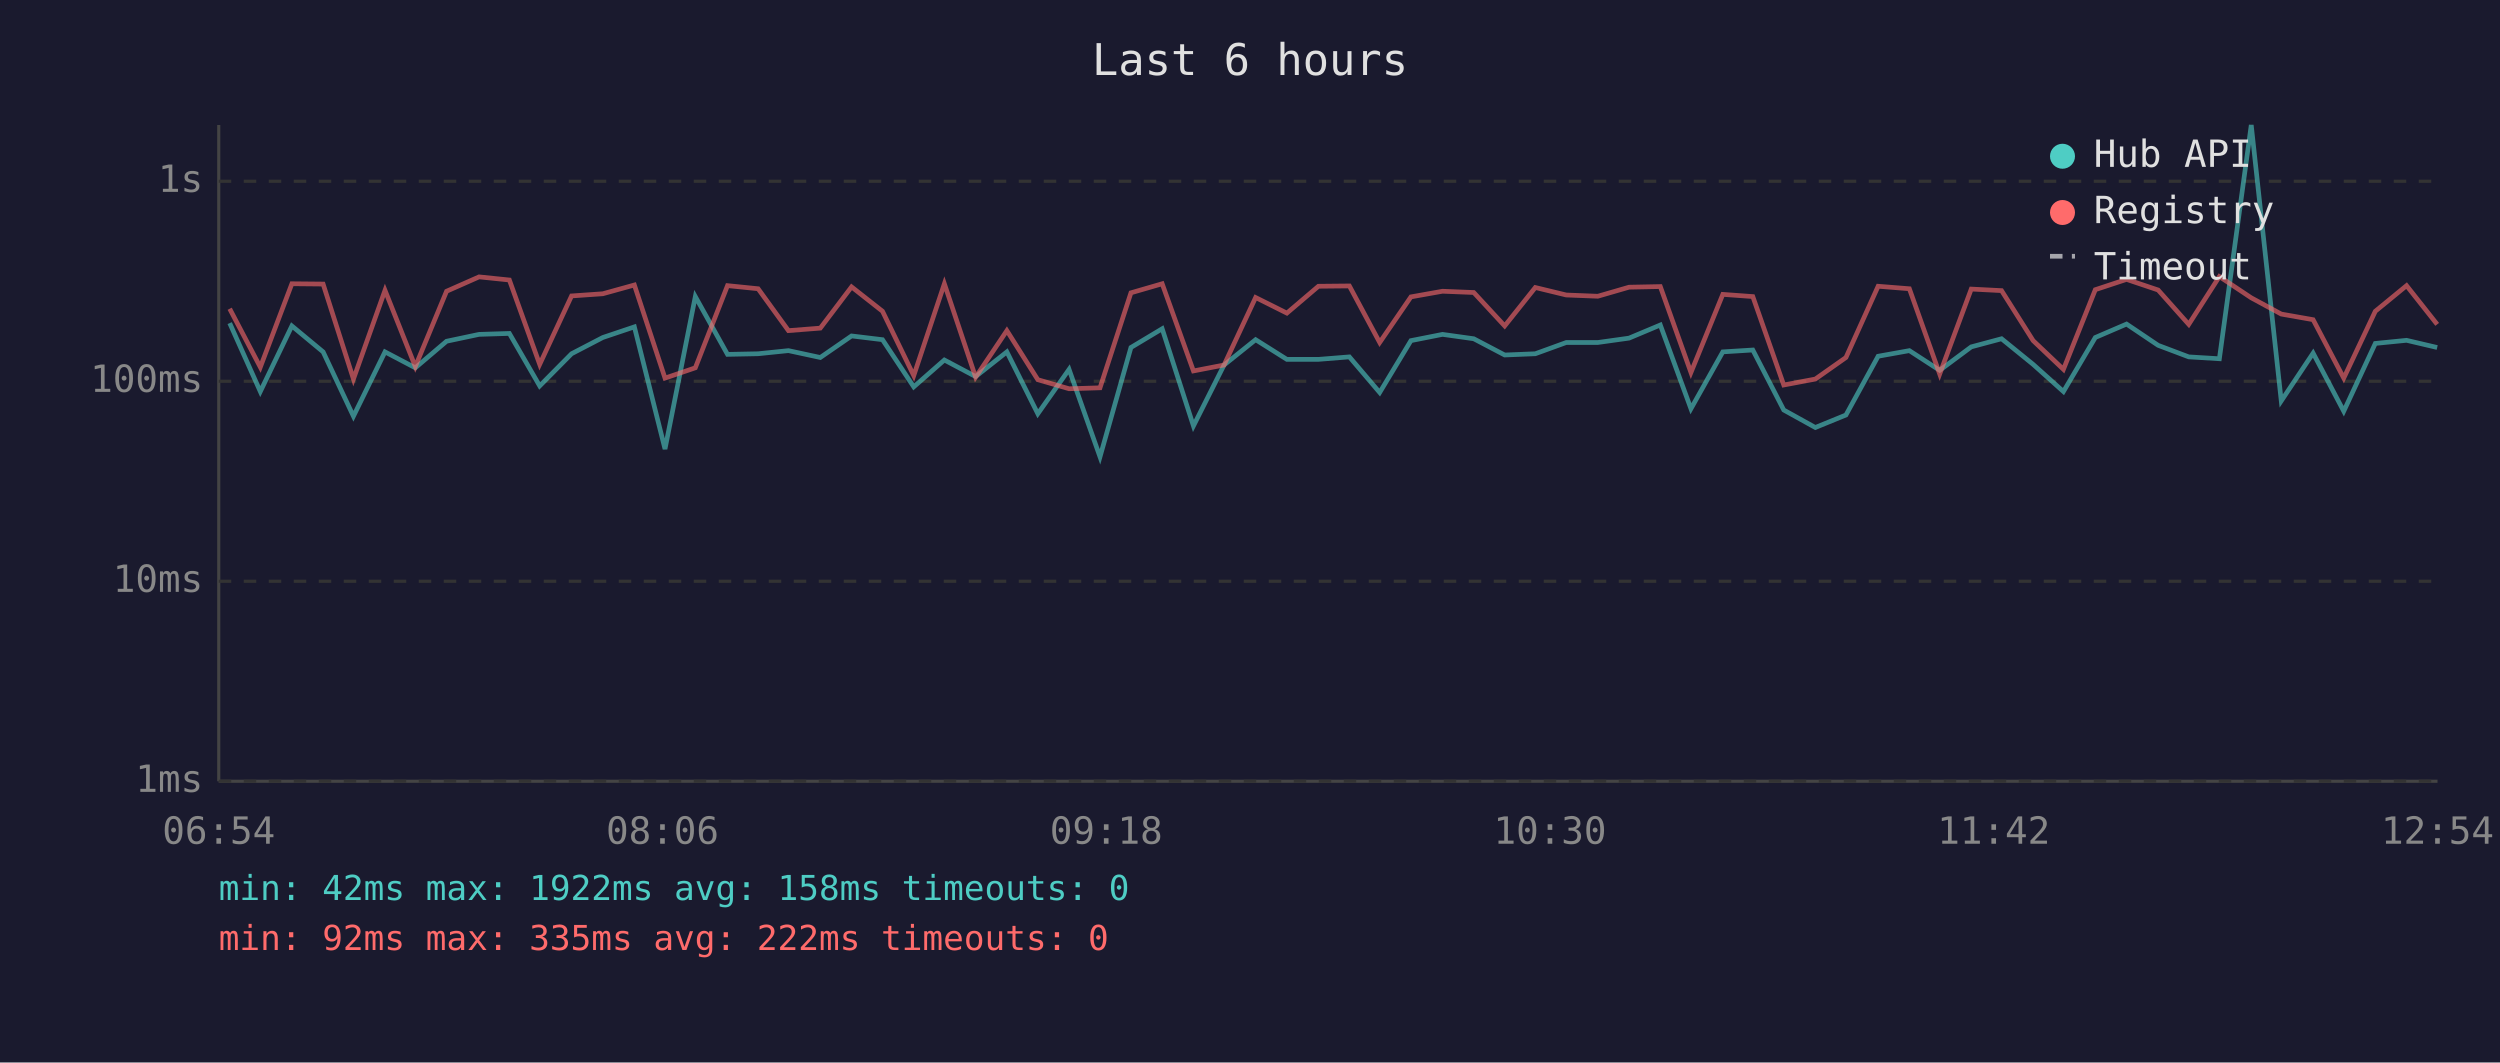
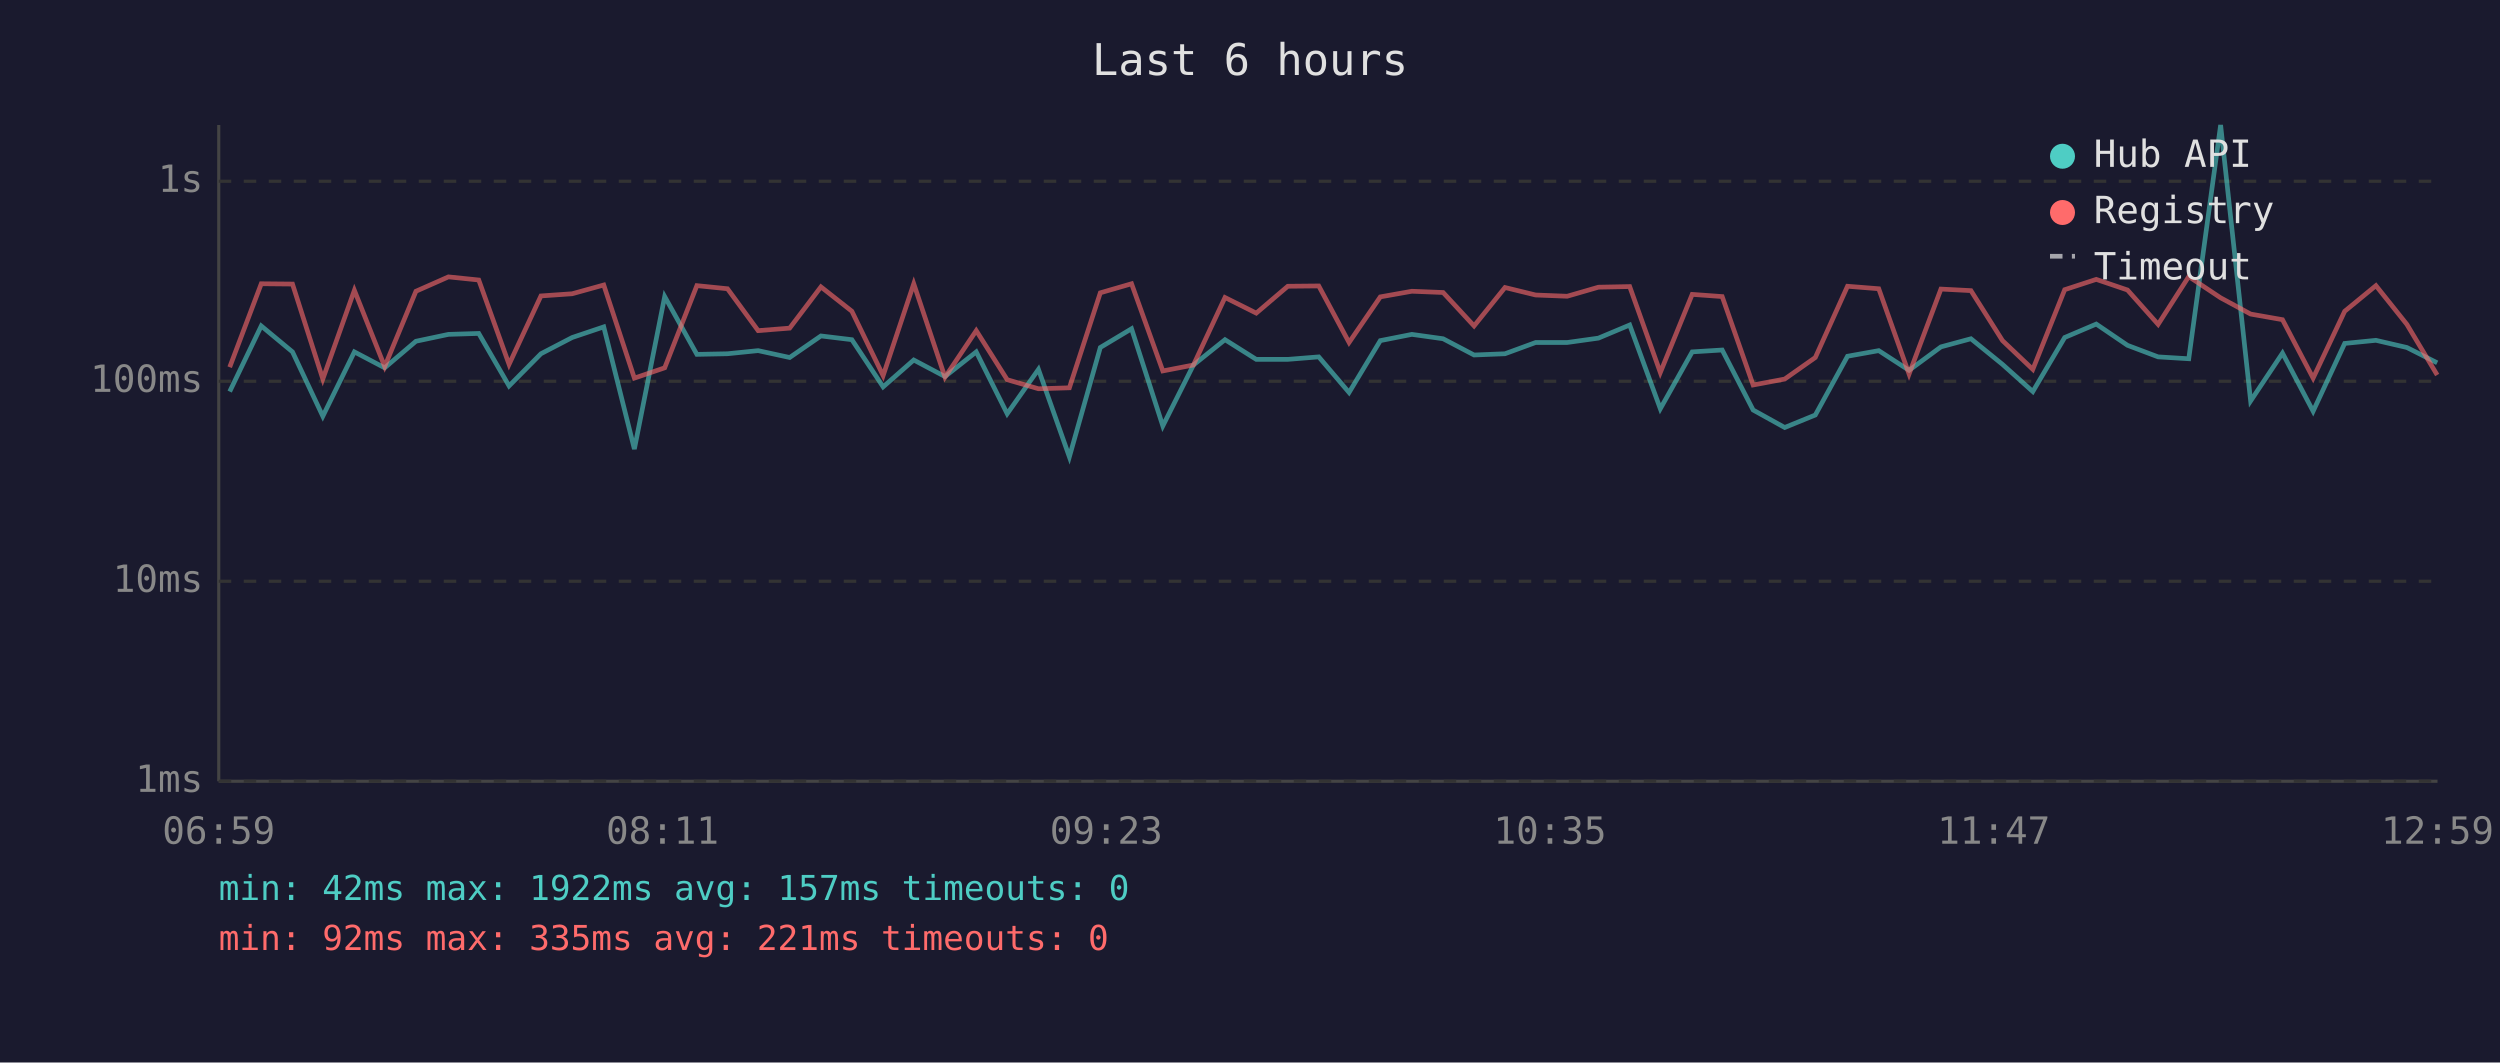
<svg xmlns="http://www.w3.org/2000/svg" viewBox="0 0 800 340" font-family="monospace" font-size="12">
  <rect width="800" height="340" fill="#1a1a2e" />
  <text x="400" y="24" fill="#e0e0e0" font-size="14" text-anchor="middle">Last 6 hours</text>
  <line x1="70" y1="40" x2="70" y2="250" stroke="#444" stroke-width="1" />
  <line x1="70" y1="250" x2="780" y2="250" stroke="#444" stroke-width="1" />
  <line x1="70" y1="250" x2="780" y2="250" stroke="#333" stroke-width="1" stroke-dasharray="4" />
  <text x="65" y="250" fill="#888" text-anchor="end" dominant-baseline="middle">1ms</text>
  <line x1="70" y1="186" x2="780" y2="186" stroke="#333" stroke-width="1" stroke-dasharray="4" />
  <text x="65" y="186" fill="#888" text-anchor="end" dominant-baseline="middle">10ms</text>
  <line x1="70" y1="122" x2="780" y2="122" stroke="#333" stroke-width="1" stroke-dasharray="4" />
  <text x="65" y="122" fill="#888" text-anchor="end" dominant-baseline="middle">100ms</text>
  <line x1="70" y1="58" x2="780" y2="58" stroke="#333" stroke-width="1" stroke-dasharray="4" />
  <text x="65" y="58" fill="#888" text-anchor="end" dominant-baseline="middle">1s</text>
-   <text x="70" y="270" fill="#888" text-anchor="middle">06:54</text>
-   <text x="212" y="270" fill="#888" text-anchor="middle">08:06</text>
-   <text x="354" y="270" fill="#888" text-anchor="middle">09:18</text>
-   <text x="496" y="270" fill="#888" text-anchor="middle">10:30</text>
-   <text x="638" y="270" fill="#888" text-anchor="middle">11:42</text>
-   <text x="780" y="270" fill="#888" text-anchor="middle">12:54</text>
-   <polyline points="73.5,103.4 83.3,125.3 93.4,104.3 103.4,112.6 113.1,133.2 123.2,112.6 132.9,117.7 142.9,109.2 153.3,107.0 163.0,106.7 172.7,123.5 182.9,113.2 192.9,108.0 203.0,104.6 212.8,143.7 222.5,94.9 232.8,113.4 242.6,113.2 252.3,112.2 262.5,114.4 272.5,107.5 282.4,108.7 292.4,123.8 302.2,115.2 312.2,120.5 322.2,112.6 332.1,132.4 342.1,118.2 352.0,146.2 361.9,111.2 371.9,105.2 381.9,136.3 391.7,116.8 401.8,108.7 411.8,115.0 421.9,115.0 431.8,114.2 441.5,125.6 451.5,109.0 461.6,107.0 471.6,108.4 481.5,113.6 491.3,113.2 501.2,109.6 511.3,109.6 521.3,108.2 531.3,104.0 541.1,130.8 551.3,112.6 560.9,112.0 570.8,131.2 580.9,136.8 590.7,132.8 601.0,114.0 611.0,112.2 620.7,118.5 630.8,111.0 640.5,108.4 650.6,116.6 660.3,125.3 670.5,108.0 680.5,103.7 690.6,110.5 700.4,114.2 710.2,114.8 720.4,40.0 730.0,128.3 740.2,113.0 750.0,131.6 760.1,109.9 770.1,108.9 779.9,111.2" fill="none" stroke="#4ecdc4" stroke-width="1.5" opacity="0.6" />
-   <polyline points="73.5,98.8 83.3,117.5 93.4,90.8 103.4,90.9 113.1,121.3 123.2,92.9 132.9,117.3 142.9,93.2 153.3,88.6 163.0,89.6 172.7,116.6 182.9,94.7 192.9,94.0 203.0,91.2 212.8,121.0 222.5,117.7 232.8,91.4 242.6,92.4 252.3,105.8 262.5,105.0 272.5,91.8 282.4,99.6 292.4,120.2 302.2,90.8 312.2,120.7 322.2,105.8 332.1,121.5 342.1,124.4 352.0,124.1 361.9,93.7 371.9,90.8 381.9,118.7 391.7,116.8 401.8,95.2 411.8,100.2 421.9,91.6 431.8,91.5 441.5,109.6 451.5,95.0 461.6,93.2 471.6,93.6 481.5,104.3 491.3,92.0 501.2,94.4 511.3,94.8 521.3,91.9 531.3,91.7 541.1,119.2 551.3,94.2 560.9,94.9 570.8,123.2 580.9,121.3 590.7,114.4 601.0,91.6 611.0,92.4 620.7,119.7 630.8,92.5 640.5,93.0 650.6,109.0 660.3,118.2 670.5,92.7 680.5,89.4 690.6,92.8 700.4,103.8 710.2,88.5 720.4,95.3 730.0,100.5 740.2,102.3 750.0,121.0 760.1,99.6 770.1,91.4 779.9,103.8" fill="none" stroke="#ff6b6b" stroke-width="1.5" opacity="0.6" />
+   <text x="70" y="270" fill="#888" text-anchor="middle">06:59</text>
+   <text x="212" y="270" fill="#888" text-anchor="middle">08:11</text>
+   <text x="354" y="270" fill="#888" text-anchor="middle">09:23</text>
+   <text x="496" y="270" fill="#888" text-anchor="middle">10:35</text>
+   <text x="638" y="270" fill="#888" text-anchor="middle">11:47</text>
+   <text x="780" y="270" fill="#888" text-anchor="middle">12:59</text>
+   <polyline points="73.5,125.3 83.6,104.3 93.6,112.6 103.3,133.2 113.4,112.6 123.1,117.7 133.1,109.2 143.5,107.0 153.2,106.7 162.9,123.5 173.1,113.2 183.1,108.0 193.2,104.6 203.0,143.7 212.7,94.9 223.0,113.4 232.8,113.2 242.6,112.2 252.7,114.4 262.7,107.5 272.6,108.7 282.6,123.8 292.4,115.2 302.4,120.5 312.4,112.6 322.3,132.4 332.3,118.2 342.2,146.2 352.1,111.2 362.1,105.2 372.1,136.3 381.9,116.8 392.0,108.7 402.0,115.0 412.1,115.0 422.0,114.2 431.7,125.6 441.7,109.0 451.8,107.0 461.8,108.4 471.7,113.6 481.6,113.2 491.4,109.6 501.5,109.6 511.5,108.2 521.5,104.0 531.3,130.8 541.5,112.6 551.1,112.0 561.0,131.2 571.1,136.8 580.9,132.8 591.2,114.0 601.2,112.2 610.9,118.5 621.1,111.0 630.7,108.4 640.8,116.6 650.5,125.3 660.7,108.0 670.8,103.7 680.8,110.5 690.6,114.2 700.4,114.8 710.6,40.0 720.2,128.3 730.4,113.0 740.2,131.6 750.3,109.9 760.3,108.9 770.2,111.2 779.9,116.1" fill="none" stroke="#4ecdc4" stroke-width="1.5" opacity="0.6" />
+   <polyline points="73.5,117.5 83.6,90.8 93.6,90.9 103.3,121.3 113.4,92.9 123.1,117.3 133.1,93.2 143.5,88.6 153.2,89.6 162.9,116.6 173.1,94.7 183.1,94.0 193.2,91.2 203.0,121.0 212.7,117.7 223.0,91.4 232.8,92.4 242.6,105.8 252.7,105.0 262.7,91.8 272.6,99.6 282.6,120.2 292.4,90.8 302.4,120.7 312.4,105.8 322.3,121.5 332.3,124.4 342.2,124.1 352.1,93.7 362.1,90.8 372.1,118.7 381.9,116.8 392.0,95.2 402.0,100.2 412.1,91.6 422.0,91.5 431.7,109.6 441.7,95.0 451.8,93.2 461.8,93.6 471.7,104.3 481.6,92.0 491.4,94.4 501.5,94.8 511.5,91.9 521.5,91.7 531.3,119.2 541.5,94.2 551.1,94.9 561.0,123.2 571.1,121.3 580.9,114.4 591.2,91.6 601.2,92.4 610.9,119.7 621.1,92.5 630.7,93.0 640.8,109.0 650.5,118.2 660.7,92.7 670.8,89.4 680.8,92.8 690.6,103.8 700.4,88.5 710.6,95.3 720.2,100.5 730.4,102.3 740.2,121.0 750.3,99.6 760.3,91.4 770.2,103.8 779.9,120.0" fill="none" stroke="#ff6b6b" stroke-width="1.5" opacity="0.6" />
  <circle cx="660" cy="50" r="4" fill="#4ecdc4" />
  <text x="670" y="50" fill="#e0e0e0" dominant-baseline="middle">Hub API</text>
  <circle cx="660" cy="68" r="4" fill="#ff6b6b" />
  <text x="670" y="68" fill="#e0e0e0" dominant-baseline="middle">Registry</text>
  <line x1="656" y1="82" x2="664" y2="82" stroke="#e0e0e0" stroke-width="1.5" stroke-dasharray="4,3" opacity="0.7" />
  <text x="670" y="86" fill="#e0e0e0" dominant-baseline="middle">Timeout</text>
-   <text x="70" y="288" fill="#4ecdc4" font-size="11">min: 42ms  max: 1922ms  avg: 158ms  timeouts: 0</text>
-   <text x="70" y="304" fill="#ff6b6b" font-size="11">min: 92ms  max: 335ms  avg: 222ms  timeouts: 0</text>
+   <text x="70" y="288" fill="#4ecdc4" font-size="11">min: 42ms  max: 1922ms  avg: 157ms  timeouts: 0</text>
+   <text x="70" y="304" fill="#ff6b6b" font-size="11">min: 92ms  max: 335ms  avg: 221ms  timeouts: 0</text>
</svg>
